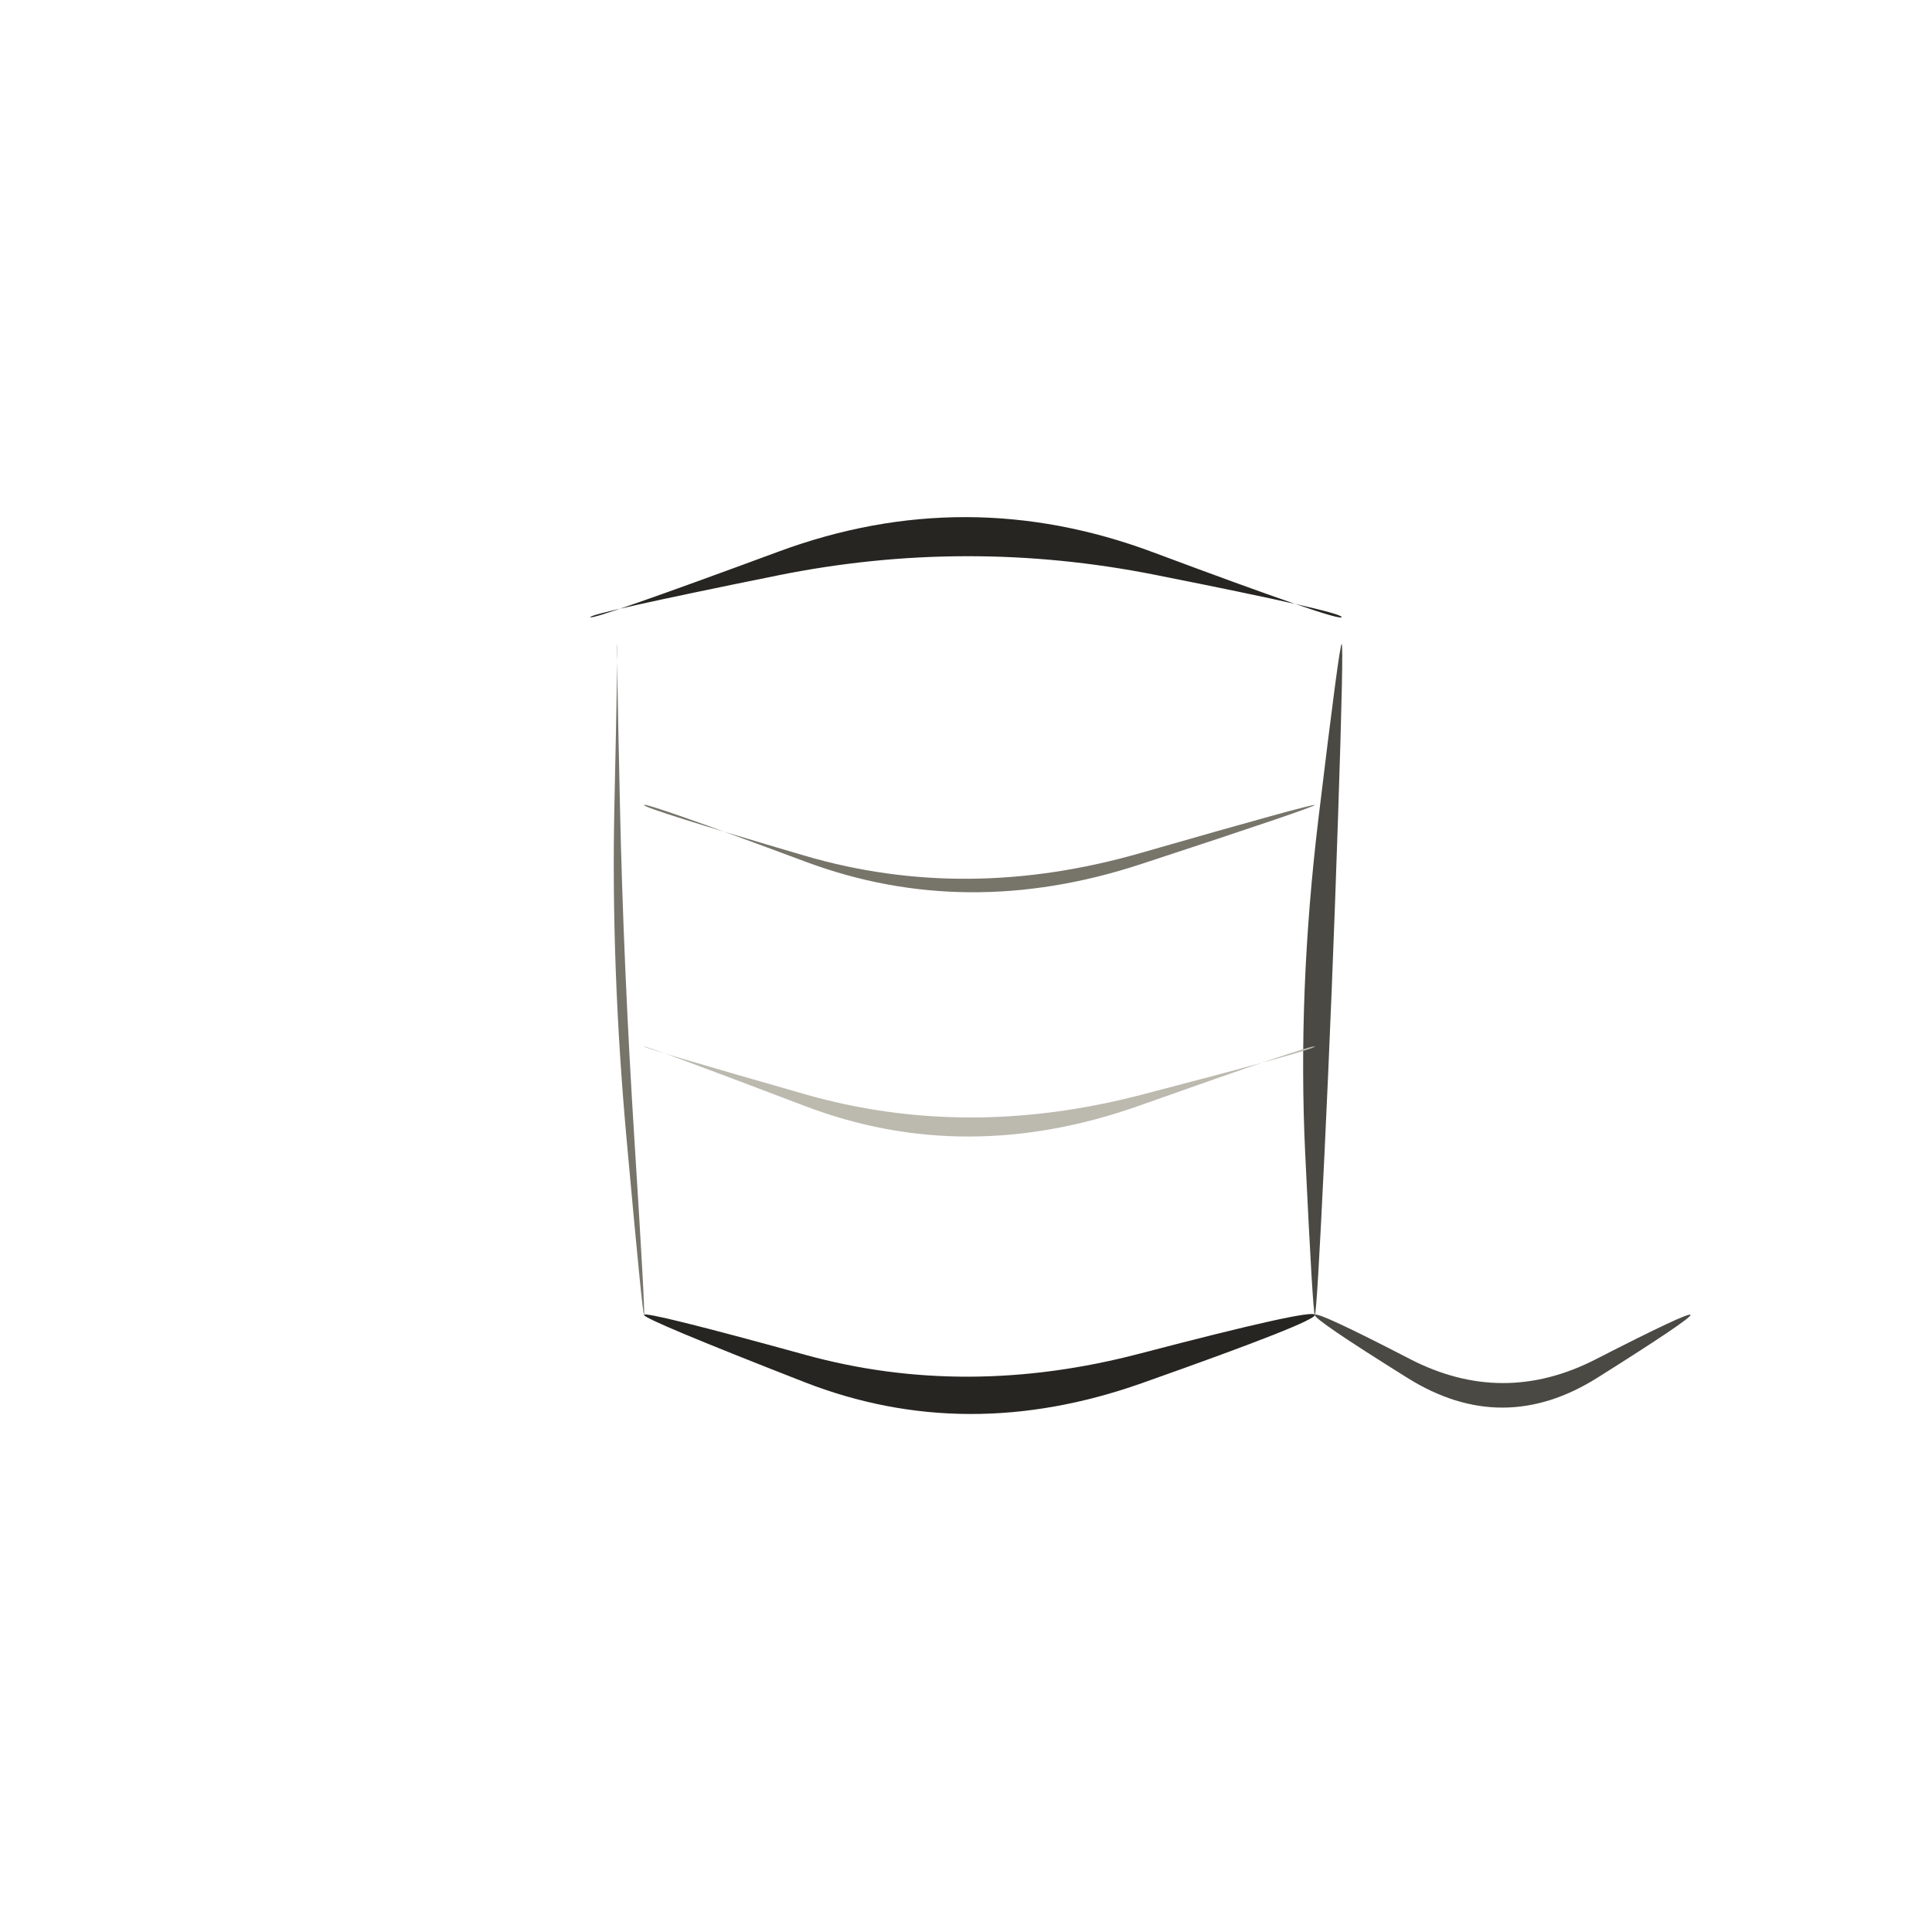
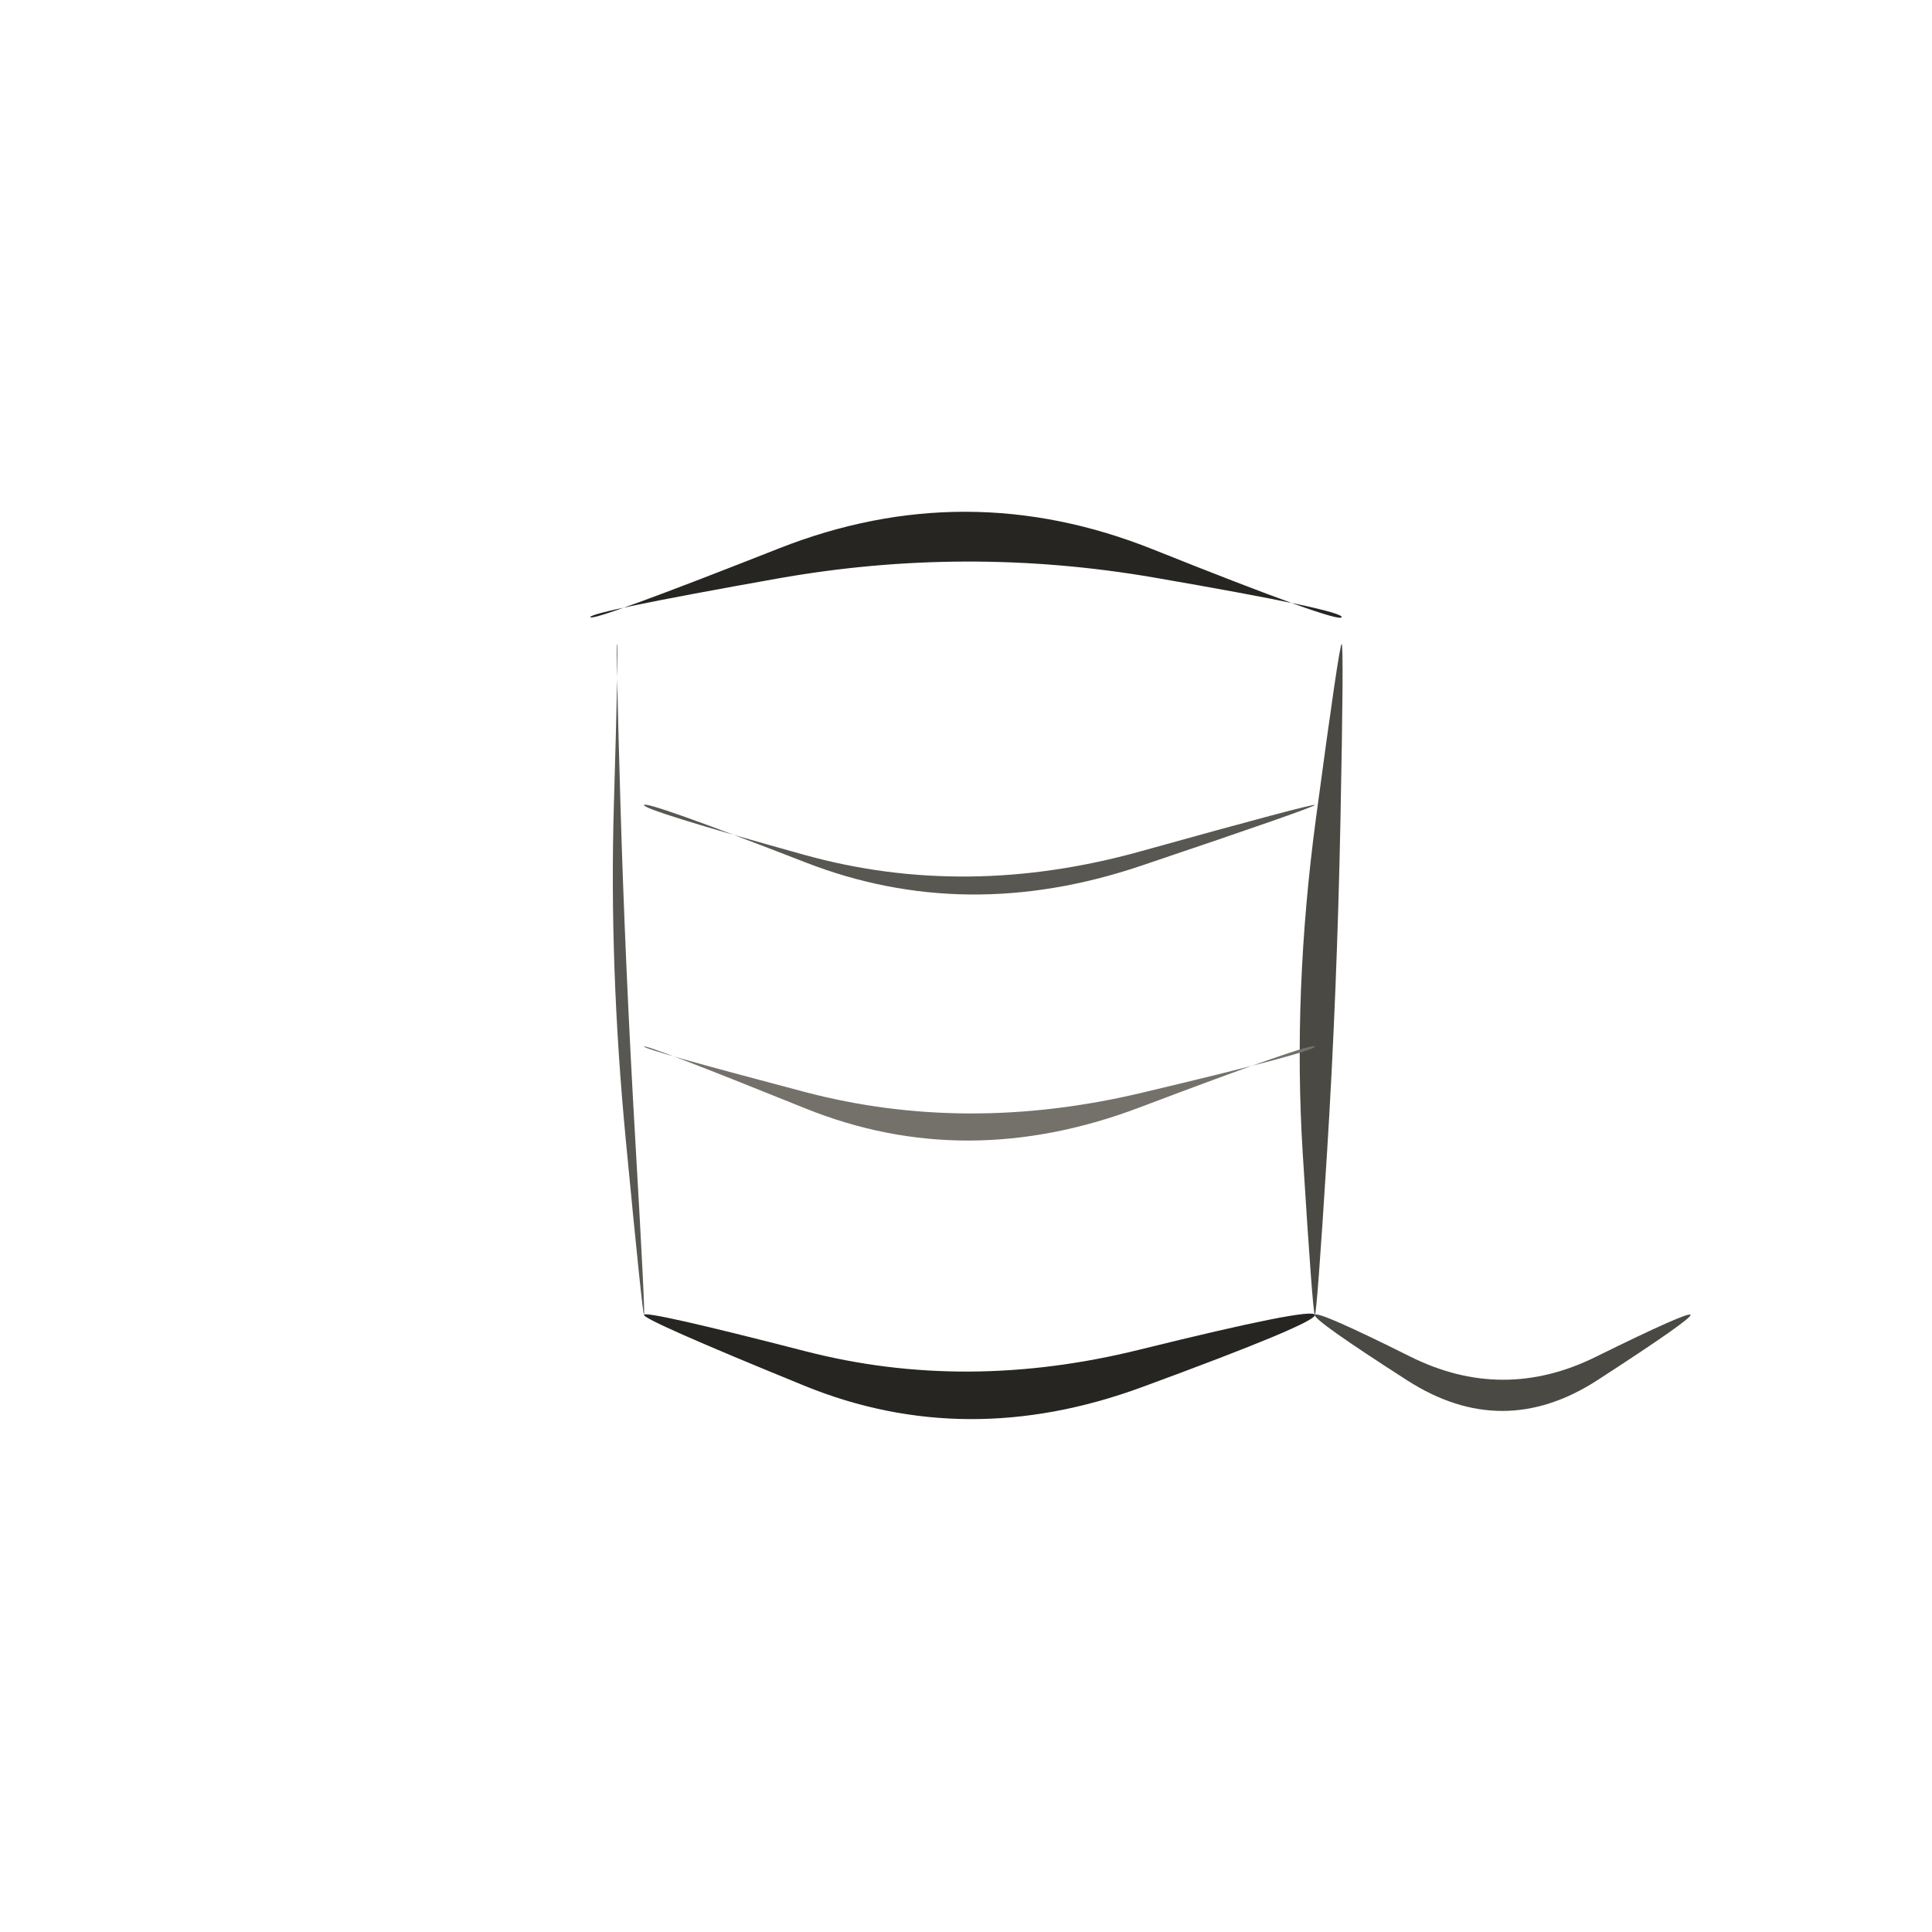
<svg xmlns="http://www.w3.org/2000/svg" viewBox="0 0 72 72" role="img" aria-label="materials / thread" data-pua="U+F060A" data-castalia-style="sumi-e-naturalist-v2" data-ink-stroke-system="filled-brush-mass-v2" data-ink-animation="wash-v1" data-ink-path-units="normalized">
-   <path class="ink-wash" d="M 22.000,23.000 Q 21.962,22.865 28.981,21.445 Q 36.000,20.025 43.027,21.418 Q 50.054,22.812 50.000,23.000 Q 49.946,23.188 42.973,20.582 Q 36.000,17.975 29.019,20.555 Q 22.038,23.135 22.000,23.000 Z" fill="#262522" data-ink-brush-pass="loaded-ribbon-v2" />
-   <path class="ink-dry" d="M 23.000,24.000 Q 23.028,24.000 22.897,30.005 Q 22.766,36.009 23.356,42.507 Q 23.945,49.004 24.000,49.000 Q 24.055,48.996 23.644,42.493 Q 23.234,35.991 23.103,29.995 Q 22.972,24.000 23.000,24.000 Z" fill="#77746a" data-ink-brush-pass="dry-edge-v1" />
-   <path class="ink-wash" d="M 50.000,24.000 Q 49.919,23.994 49.137,30.484 Q 48.354,36.974 48.641,42.987 Q 48.928,49.000 49.000,49.000 Q 49.072,49.000 49.359,43.013 Q 49.646,37.026 49.863,30.516 Q 50.081,24.006 50.000,24.000 Z" fill="#4a4943" data-ink-brush-pass="loaded-ribbon-v2" />
-   <path class="ink-wash" d="M 24.000,49.000 Q 23.950,49.151 29.975,51.506 Q 36.000,53.861 42.537,51.552 Q 49.075,49.243 49.000,49.000 Q 48.925,48.757 42.463,50.448 Q 36.000,52.139 30.025,50.494 Q 24.050,48.849 24.000,49.000 Z" fill="#262522" data-ink-brush-pass="loaded-ribbon-v2" />
-   <path class="ink-dry" d="M 24.000,30.000 Q 24.039,29.884 30.019,32.113 Q 36.000,34.343 42.511,32.206 Q 49.022,30.070 49.000,30.000 Q 48.978,29.930 42.489,31.794 Q 36.000,33.657 29.981,31.887 Q 23.961,30.116 24.000,30.000 Z" fill="#77746a" data-ink-brush-pass="dry-edge-v1" />
-   <path class="ink-dry" d="M 24.000,39.000 Q 24.019,38.944 30.009,41.223 Q 36.000,43.501 42.483,41.196 Q 48.967,38.892 49.000,39.000 Q 49.033,39.108 42.517,40.804 Q 36.000,42.499 29.991,40.777 Q 23.981,39.056 24.000,39.000 Z" fill="#bcb9af" data-ink-brush-pass="dry-edge-v1" />
-   <path class="ink-wash" d="M 49.000,49.000 Q 48.918,49.144 52.459,51.355 Q 56.000,53.566 59.534,51.342 Q 63.067,49.118 63.000,49.000 Q 62.933,48.882 59.466,50.658 Q 56.000,52.434 52.541,50.645 Q 49.082,48.856 49.000,49.000 Z" fill="#4a4943" data-ink-brush-pass="loaded-ribbon-v2" />
+   <path class="ink-wash" d="M 22.000,23.000 Q 21.946,22.811 28.973,21.561 Q 36.000,20.311 43.037,21.528 Q 50.073,22.744 50.000,23.000 Q 49.927,23.256 42.963,20.472 Q 36.000,17.689 29.027,20.439 Q 22.054,23.189 22.000,23.000 Z" fill="#262522" data-ink-brush-pass="loaded-ribbon-v2" />
+   <path class="ink-dry" d="M 23.000,24.000 Q 23.053,24.000 22.877,30.006 Q 22.701,36.012 23.324,42.508 Q 23.947,49.004 24.000,49.000 Q 24.053,48.996 23.676,42.492 Q 23.299,35.988 23.123,29.994 Q 22.947,24.000 23.000,24.000 Z" fill="#595751" data-ink-brush-pass="dry-edge-v1" />
+   <path class="ink-wash" d="M 50.000,24.000 Q 49.914,23.993 49.044,30.480 Q 48.174,36.967 48.549,42.983 Q 48.924,49.000 49.000,49.000 Q 49.076,49.000 49.451,43.017 Q 49.826,37.033 49.956,30.520 Q 50.086,24.007 50.000,24.000 Z" fill="#4a4943" data-ink-brush-pass="loaded-ribbon-v2" />
+   <path class="ink-wash" d="M 24.000,49.000 Q 23.941,49.177 29.971,51.640 Q 36.000,54.102 42.545,51.699 Q 49.091,49.295 49.000,49.000 Q 48.909,48.705 42.455,50.301 Q 36.000,51.898 30.029,50.360 Q 24.059,48.823 24.000,49.000 Z" fill="#262522" data-ink-brush-pass="loaded-ribbon-v2" />
+   <path class="ink-dry" d="M 24.000,30.000 Q 24.059,29.823 30.029,32.143 Q 36.000,34.464 42.511,32.269 Q 49.023,30.074 49.000,30.000 Q 48.977,29.926 42.489,31.731 Q 36.000,33.536 29.971,31.857 Q 23.941,30.177 24.000,30.000 Z" fill="#595751" data-ink-brush-pass="dry-edge-v1" />
+   <path class="ink-dry" d="M 24.000,39.000 Q 24.035,38.895 30.017,41.308 Q 36.000,43.721 42.472,41.270 Q 48.944,38.819 49.000,39.000 Q 49.056,39.181 42.528,40.730 Q 36.000,42.279 29.983,40.692 Q 23.965,39.105 24.000,39.000 Z" fill="#74716a" data-ink-brush-pass="dry-edge-v1" />
+   <path class="ink-wash" d="M 49.000,49.000 Q 48.903,49.170 52.451,51.447 Q 56.000,53.724 59.539,51.430 Q 63.078,49.136 63.000,49.000 Q 62.922,48.864 59.461,50.570 Q 56.000,52.276 52.549,50.553 Q 49.097,48.830 49.000,49.000 Z" fill="#4a4943" data-ink-brush-pass="loaded-ribbon-v2" />
</svg>
